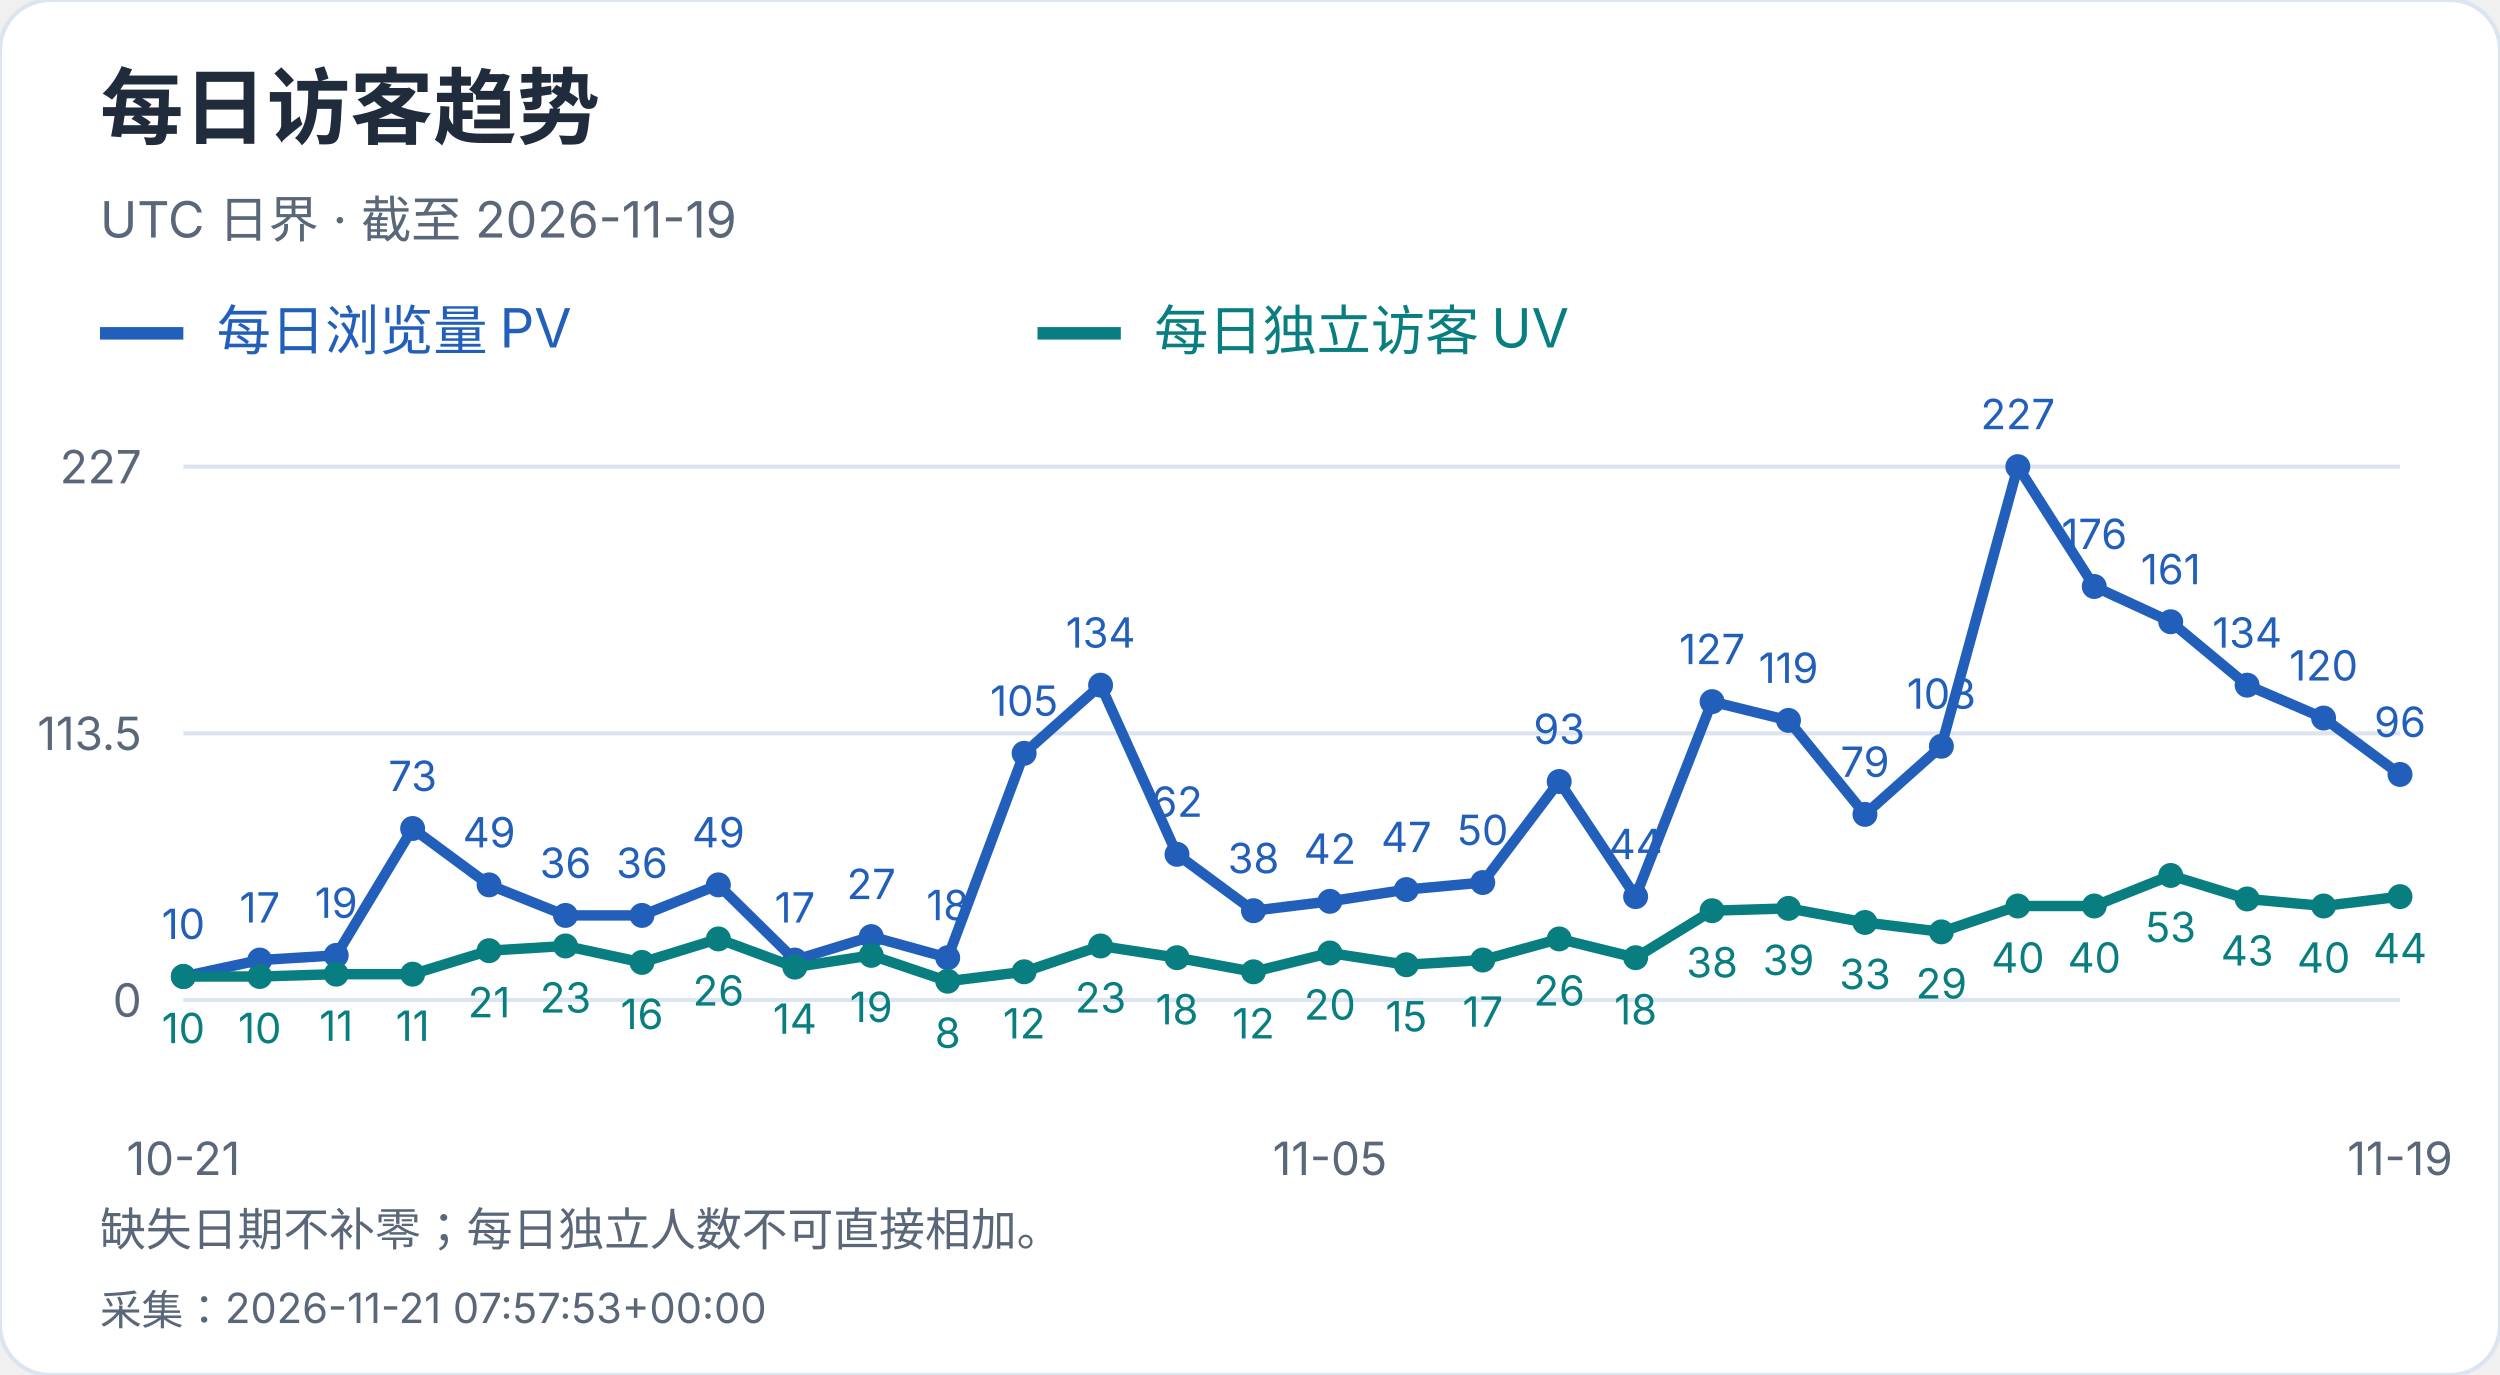
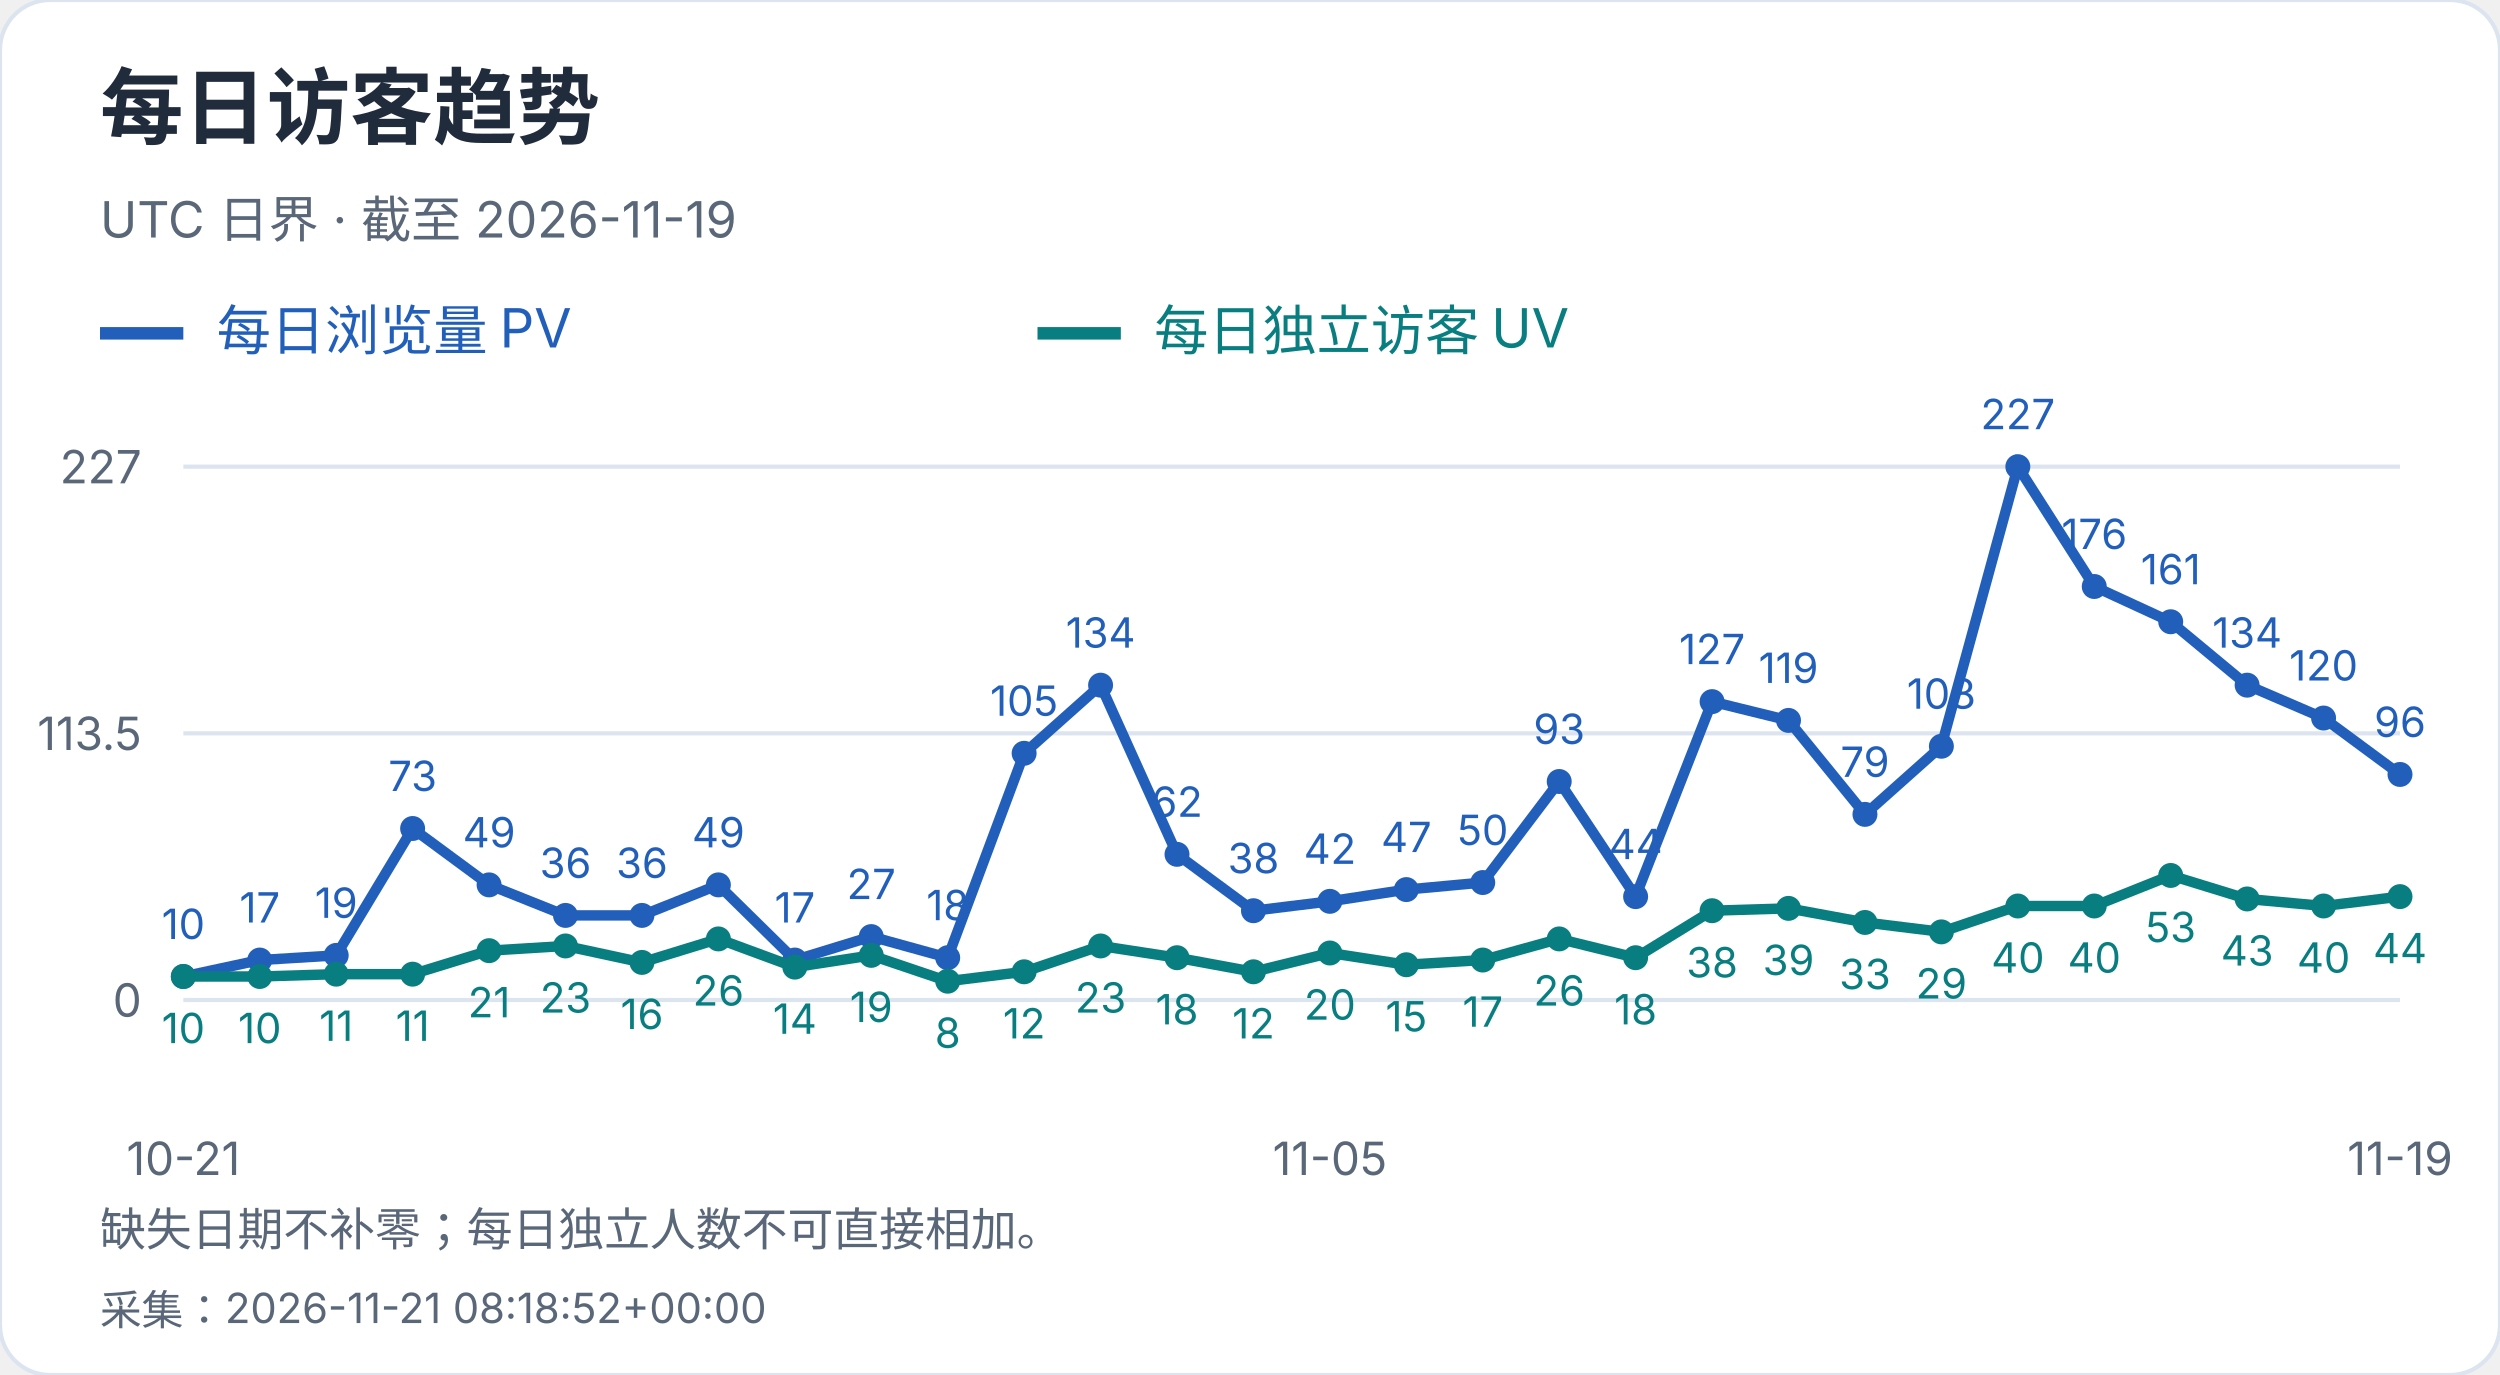
<svg xmlns="http://www.w3.org/2000/svg" width="600" height="330" viewBox="0 0 600 330" role="img" aria-label="每日访客趋势">
  <style>text{font-family:-apple-system,BlinkMacSystemFont,"Segoe UI","PingFang SC","Microsoft YaHei",sans-serif;font-variant-numeric:tabular-nums}</style>
  <rect width="600" height="330" rx="12" fill="white" stroke="#dce4ef" />
  <text x="24" y="33" font-size="20" fill="#202b3c" font-weight="650" text-anchor="start">每日访客趋势</text>
  <text x="24" y="57" font-size="12" fill="#596779" font-weight="400" text-anchor="start">UTC 日界 · 截至 2026-11-19</text>
  <path d="M24 80h20" stroke="#215fbb" stroke-width="3" />
  <text x="52" y="84" font-size="13" fill="#215fbb" font-weight="400" text-anchor="start">每日浏览量 PV</text>
  <path d="M249 80h20" stroke="#087e80" stroke-width="3" />
  <text x="277" y="84" font-size="13" fill="#087e80" font-weight="400" text-anchor="start">每日独立访客 UV</text>
  <path d="M44 240.0H576" stroke="#dce4ef" />
  <text x="34" y="244.0" font-size="11" fill="#596779" font-weight="400" text-anchor="end">0</text>
  <path d="M44 176.0H576" stroke="#dce4ef" />
  <text x="34" y="180.0" font-size="11" fill="#596779" font-weight="400" text-anchor="end">113.5</text>
  <path d="M44 112.0H576" stroke="#dce4ef" />
  <text x="34" y="116.0" font-size="11" fill="#596779" font-weight="400" text-anchor="end">227</text>
  <circle cx="44.00" cy="234.36" r="3" fill="#215fbb" />
  <text x="44.0" y="225.36" font-size="10" fill="#215fbb" font-weight="400" text-anchor="middle">10</text>
  <circle cx="62.34" cy="230.41" r="3" fill="#215fbb" />
  <text x="62.34" y="221.41" font-size="10" fill="#215fbb" font-weight="400" text-anchor="middle">17</text>
  <circle cx="80.69" cy="229.29" r="3" fill="#215fbb" />
  <text x="80.69" y="220.29" font-size="10" fill="#215fbb" font-weight="400" text-anchor="middle">19</text>
  <circle cx="99.03" cy="198.84" r="3" fill="#215fbb" />
  <text x="99.03" y="189.84" font-size="10" fill="#215fbb" font-weight="400" text-anchor="middle">73</text>
  <circle cx="117.38" cy="212.37" r="3" fill="#215fbb" />
  <text x="117.38" y="203.37" font-size="10" fill="#215fbb" font-weight="400" text-anchor="middle">49</text>
  <circle cx="135.72" cy="219.70" r="3" fill="#215fbb" />
  <text x="135.72" y="210.7" font-size="10" fill="#215fbb" font-weight="400" text-anchor="middle">36</text>
  <circle cx="154.07" cy="219.70" r="3" fill="#215fbb" />
  <text x="154.07" y="210.7" font-size="10" fill="#215fbb" font-weight="400" text-anchor="middle">36</text>
  <circle cx="172.41" cy="212.37" r="3" fill="#215fbb" />
  <text x="172.41" y="203.37" font-size="10" fill="#215fbb" font-weight="400" text-anchor="middle">49</text>
  <circle cx="190.76" cy="230.41" r="3" fill="#215fbb" />
  <text x="190.76" y="221.41" font-size="10" fill="#215fbb" font-weight="400" text-anchor="middle">17</text>
  <circle cx="209.10" cy="224.78" r="3" fill="#215fbb" />
  <text x="209.1" y="215.78" font-size="10" fill="#215fbb" font-weight="400" text-anchor="middle">27</text>
  <circle cx="227.45" cy="229.85" r="3" fill="#215fbb" />
  <text x="227.45" y="220.85" font-size="10" fill="#215fbb" font-weight="400" text-anchor="middle">18</text>
  <circle cx="245.79" cy="180.79" r="3" fill="#215fbb" />
  <text x="245.79" y="171.79" font-size="10" fill="#215fbb" font-weight="400" text-anchor="middle">105</text>
  <circle cx="264.14" cy="164.44" r="3" fill="#215fbb" />
  <text x="264.14" y="155.44" font-size="10" fill="#215fbb" font-weight="400" text-anchor="middle">134</text>
  <circle cx="282.48" cy="205.04" r="3" fill="#215fbb" />
  <text x="282.48" y="196.04" font-size="10" fill="#215fbb" font-weight="400" text-anchor="middle">62</text>
  <circle cx="300.83" cy="218.57" r="3" fill="#215fbb" />
  <text x="300.83" y="209.57" font-size="10" fill="#215fbb" font-weight="400" text-anchor="middle">38</text>
  <circle cx="319.17" cy="216.32" r="3" fill="#215fbb" />
  <text x="319.17" y="207.32" font-size="10" fill="#215fbb" font-weight="400" text-anchor="middle">42</text>
  <circle cx="337.52" cy="213.50" r="3" fill="#215fbb" />
  <text x="337.52" y="204.5" font-size="10" fill="#215fbb" font-weight="400" text-anchor="middle">47</text>
  <circle cx="355.86" cy="211.81" r="3" fill="#215fbb" />
  <text x="355.86" y="202.81" font-size="10" fill="#215fbb" font-weight="400" text-anchor="middle">50</text>
  <circle cx="374.21" cy="187.56" r="3" fill="#215fbb" />
  <text x="374.21" y="178.56" font-size="10" fill="#215fbb" font-weight="400" text-anchor="middle">93</text>
  <circle cx="392.55" cy="215.19" r="3" fill="#215fbb" />
  <text x="392.55" y="206.19" font-size="10" fill="#215fbb" font-weight="400" text-anchor="middle">44</text>
  <circle cx="410.90" cy="168.39" r="3" fill="#215fbb" />
  <text x="410.9" y="159.39" font-size="10" fill="#215fbb" font-weight="400" text-anchor="middle">127</text>
  <circle cx="429.24" cy="172.90" r="3" fill="#215fbb" />
  <text x="429.24" y="163.9" font-size="10" fill="#215fbb" font-weight="400" text-anchor="middle">119</text>
  <circle cx="447.59" cy="195.45" r="3" fill="#215fbb" />
  <text x="447.59" y="186.45" font-size="10" fill="#215fbb" font-weight="400" text-anchor="middle">79</text>
  <circle cx="465.93" cy="179.10" r="3" fill="#215fbb" />
  <text x="465.93" y="170.1" font-size="10" fill="#215fbb" font-weight="400" text-anchor="middle">108</text>
  <circle cx="484.28" cy="112.00" r="3" fill="#215fbb" />
  <text x="484.28" y="103.0" font-size="10" fill="#215fbb" font-weight="400" text-anchor="middle">227</text>
  <circle cx="502.62" cy="140.76" r="3" fill="#215fbb" />
  <text x="502.62" y="131.76" font-size="10" fill="#215fbb" font-weight="400" text-anchor="middle">176</text>
  <circle cx="520.97" cy="149.22" r="3" fill="#215fbb" />
  <text x="520.97" y="140.22" font-size="10" fill="#215fbb" font-weight="400" text-anchor="middle">161</text>
  <circle cx="539.31" cy="164.44" r="3" fill="#215fbb" />
  <text x="539.31" y="155.44" font-size="10" fill="#215fbb" font-weight="400" text-anchor="middle">134</text>
  <circle cx="557.66" cy="172.33" r="3" fill="#215fbb" />
  <text x="557.66" y="163.33" font-size="10" fill="#215fbb" font-weight="400" text-anchor="middle">120</text>
  <circle cx="576.00" cy="185.87" r="3" fill="#215fbb" />
  <text x="576.0" y="176.87" font-size="10" fill="#215fbb" font-weight="400" text-anchor="middle">96</text>
  <polyline points="44.00,234.36 62.34,230.41 80.69,229.29 99.03,198.84 117.38,212.37 135.72,219.70 154.07,219.70 172.41,212.37 190.76,230.41 209.10,224.78 227.45,229.85 245.79,180.79 264.14,164.44 282.48,205.04 300.83,218.57 319.17,216.32 337.52,213.50 355.86,211.81 374.21,187.56 392.55,215.19 410.90,168.39 429.24,172.90 447.59,195.45 465.93,179.10 484.28,112.00 502.62,140.76 520.97,149.22 539.31,164.44 557.66,172.33 576.00,185.87" fill="none" stroke="#215fbb" stroke-width="2.5" />
  <circle cx="44.00" cy="234.36" r="3" fill="#087e80" />
  <text x="44.0" y="250.36" font-size="10" fill="#087e80" font-weight="400" text-anchor="middle">10</text>
  <circle cx="62.34" cy="234.36" r="3" fill="#087e80" />
  <text x="62.34" y="250.36" font-size="10" fill="#087e80" font-weight="400" text-anchor="middle">10</text>
  <circle cx="80.69" cy="233.80" r="3" fill="#087e80" />
  <text x="80.69" y="249.8" font-size="10" fill="#087e80" font-weight="400" text-anchor="middle">11</text>
  <circle cx="99.03" cy="233.80" r="3" fill="#087e80" />
  <text x="99.03" y="249.8" font-size="10" fill="#087e80" font-weight="400" text-anchor="middle">11</text>
  <circle cx="117.38" cy="228.16" r="3" fill="#087e80" />
  <text x="117.38" y="244.16" font-size="10" fill="#087e80" font-weight="400" text-anchor="middle">21</text>
  <circle cx="135.72" cy="227.03" r="3" fill="#087e80" />
  <text x="135.72" y="243.03" font-size="10" fill="#087e80" font-weight="400" text-anchor="middle">23</text>
  <circle cx="154.07" cy="230.98" r="3" fill="#087e80" />
  <text x="154.07" y="246.98" font-size="10" fill="#087e80" font-weight="400" text-anchor="middle">16</text>
  <circle cx="172.41" cy="225.34" r="3" fill="#087e80" />
  <text x="172.41" y="241.34" font-size="10" fill="#087e80" font-weight="400" text-anchor="middle">26</text>
  <circle cx="190.76" cy="232.11" r="3" fill="#087e80" />
  <text x="190.76" y="248.11" font-size="10" fill="#087e80" font-weight="400" text-anchor="middle">14</text>
  <circle cx="209.10" cy="229.29" r="3" fill="#087e80" />
  <text x="209.1" y="245.29" font-size="10" fill="#087e80" font-weight="400" text-anchor="middle">19</text>
  <circle cx="227.45" cy="235.49" r="3" fill="#087e80" />
  <text x="227.45" y="251.49" font-size="10" fill="#087e80" font-weight="400" text-anchor="middle">8</text>
  <circle cx="245.79" cy="233.23" r="3" fill="#087e80" />
  <text x="245.79" y="249.23" font-size="10" fill="#087e80" font-weight="400" text-anchor="middle">12</text>
  <circle cx="264.14" cy="227.03" r="3" fill="#087e80" />
  <text x="264.14" y="243.03" font-size="10" fill="#087e80" font-weight="400" text-anchor="middle">23</text>
  <circle cx="282.48" cy="229.85" r="3" fill="#087e80" />
  <text x="282.48" y="245.85" font-size="10" fill="#087e80" font-weight="400" text-anchor="middle">18</text>
  <circle cx="300.83" cy="233.23" r="3" fill="#087e80" />
  <text x="300.83" y="249.23" font-size="10" fill="#087e80" font-weight="400" text-anchor="middle">12</text>
  <circle cx="319.17" cy="228.72" r="3" fill="#087e80" />
  <text x="319.17" y="244.72" font-size="10" fill="#087e80" font-weight="400" text-anchor="middle">20</text>
  <circle cx="337.52" cy="231.54" r="3" fill="#087e80" />
  <text x="337.52" y="247.54" font-size="10" fill="#087e80" font-weight="400" text-anchor="middle">15</text>
  <circle cx="355.86" cy="230.41" r="3" fill="#087e80" />
  <text x="355.86" y="246.41" font-size="10" fill="#087e80" font-weight="400" text-anchor="middle">17</text>
  <circle cx="374.21" cy="225.34" r="3" fill="#087e80" />
  <text x="374.21" y="241.34" font-size="10" fill="#087e80" font-weight="400" text-anchor="middle">26</text>
  <circle cx="392.55" cy="229.85" r="3" fill="#087e80" />
  <text x="392.55" y="245.85" font-size="10" fill="#087e80" font-weight="400" text-anchor="middle">18</text>
  <circle cx="410.90" cy="218.57" r="3" fill="#087e80" />
  <text x="410.9" y="234.57" font-size="10" fill="#087e80" font-weight="400" text-anchor="middle">38</text>
  <circle cx="429.24" cy="218.01" r="3" fill="#087e80" />
  <text x="429.24" y="234.01" font-size="10" fill="#087e80" font-weight="400" text-anchor="middle">39</text>
  <circle cx="447.59" cy="221.39" r="3" fill="#087e80" />
  <text x="447.59" y="237.39" font-size="10" fill="#087e80" font-weight="400" text-anchor="middle">33</text>
  <circle cx="465.93" cy="223.65" r="3" fill="#087e80" />
  <text x="465.93" y="239.65" font-size="10" fill="#087e80" font-weight="400" text-anchor="middle">29</text>
  <circle cx="484.28" cy="217.44" r="3" fill="#087e80" />
  <text x="484.28" y="233.44" font-size="10" fill="#087e80" font-weight="400" text-anchor="middle">40</text>
  <circle cx="502.62" cy="217.44" r="3" fill="#087e80" />
  <text x="502.62" y="233.44" font-size="10" fill="#087e80" font-weight="400" text-anchor="middle">40</text>
  <circle cx="520.97" cy="210.11" r="3" fill="#087e80" />
  <text x="520.97" y="226.11" font-size="10" fill="#087e80" font-weight="400" text-anchor="middle">53</text>
  <circle cx="539.31" cy="215.75" r="3" fill="#087e80" />
  <text x="539.31" y="231.75" font-size="10" fill="#087e80" font-weight="400" text-anchor="middle">43</text>
  <circle cx="557.66" cy="217.44" r="3" fill="#087e80" />
  <text x="557.66" y="233.44" font-size="10" fill="#087e80" font-weight="400" text-anchor="middle">40</text>
  <circle cx="576.00" cy="215.19" r="3" fill="#087e80" />
  <text x="576.0" y="231.19" font-size="10" fill="#087e80" font-weight="400" text-anchor="middle">44</text>
  <polyline points="44.00,234.36 62.34,234.36 80.69,233.80 99.03,233.80 117.38,228.16 135.72,227.03 154.07,230.98 172.41,225.34 190.76,232.11 209.10,229.29 227.45,235.49 245.79,233.23 264.14,227.03 282.48,229.85 300.83,233.23 319.17,228.72 337.52,231.54 355.86,230.41 374.21,225.34 392.55,229.85 410.90,218.57 429.24,218.01 447.59,221.39 465.93,223.65 484.28,217.44 502.62,217.44 520.97,210.11 539.31,215.75 557.66,217.44 576.00,215.19" fill="none" stroke="#087e80" stroke-width="2.5" />
  <text x="44.0" y="282" font-size="11" fill="#596779" font-weight="400" text-anchor="middle">10-21</text>
  <text x="319.172" y="282" font-size="11" fill="#596779" font-weight="400" text-anchor="middle">11-05</text>
  <text x="576.0" y="282" font-size="11" fill="#596779" font-weight="400" text-anchor="middle">11-19</text>
  <text x="24" y="299" font-size="11" fill="#596779" font-weight="400" text-anchor="start">缺失日期不补零；每日独立人数不可直接相加。</text>
-   <text x="24" y="318" font-size="10" fill="#596779" font-weight="400" text-anchor="start">采集：2026-11-21 07:57:53+00:00</text>
+   <text x="24" y="318" font-size="10" fill="#596779" font-weight="400" text-anchor="start">采集：2026-11-21 08:18:52+00:00</text>
</svg>
